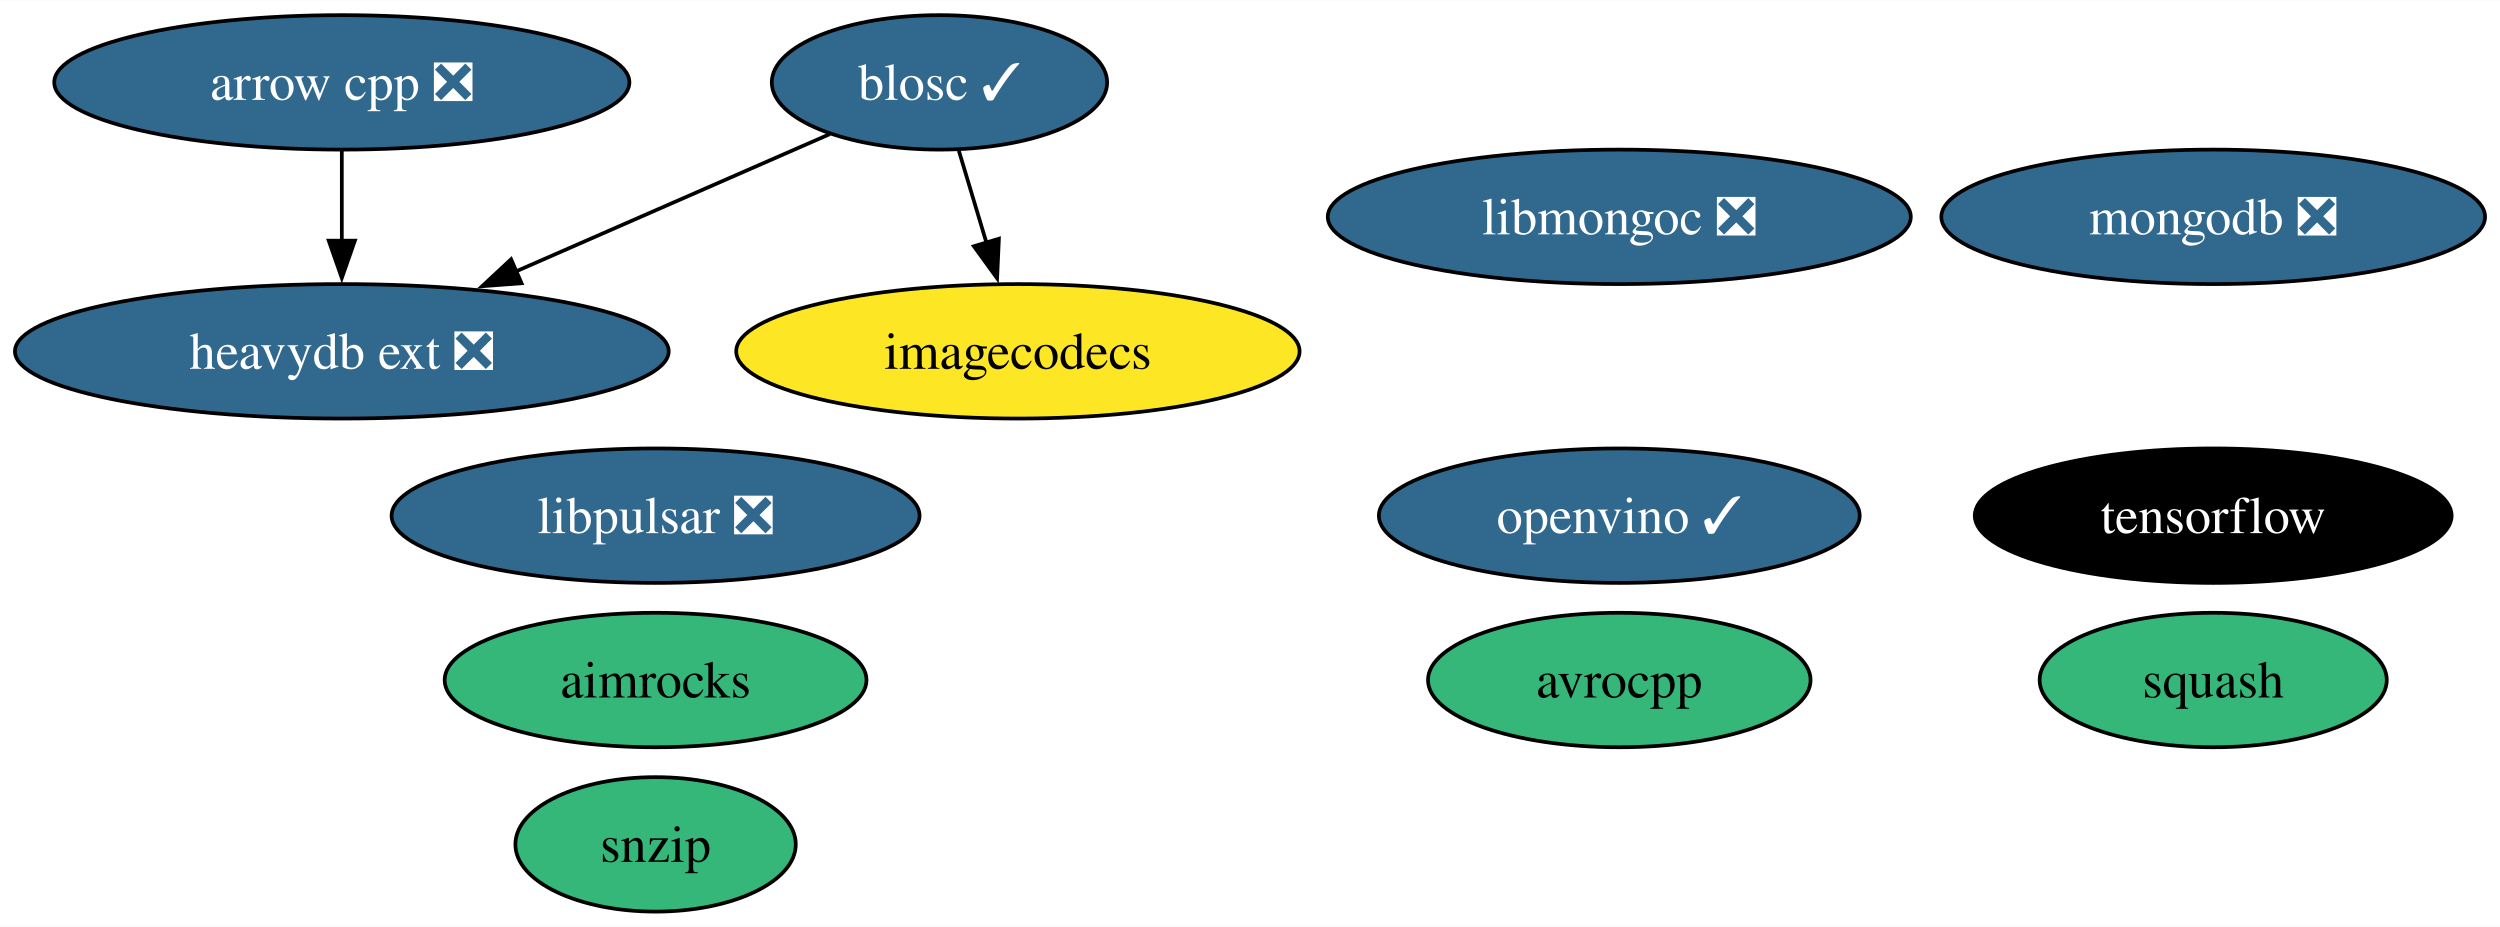
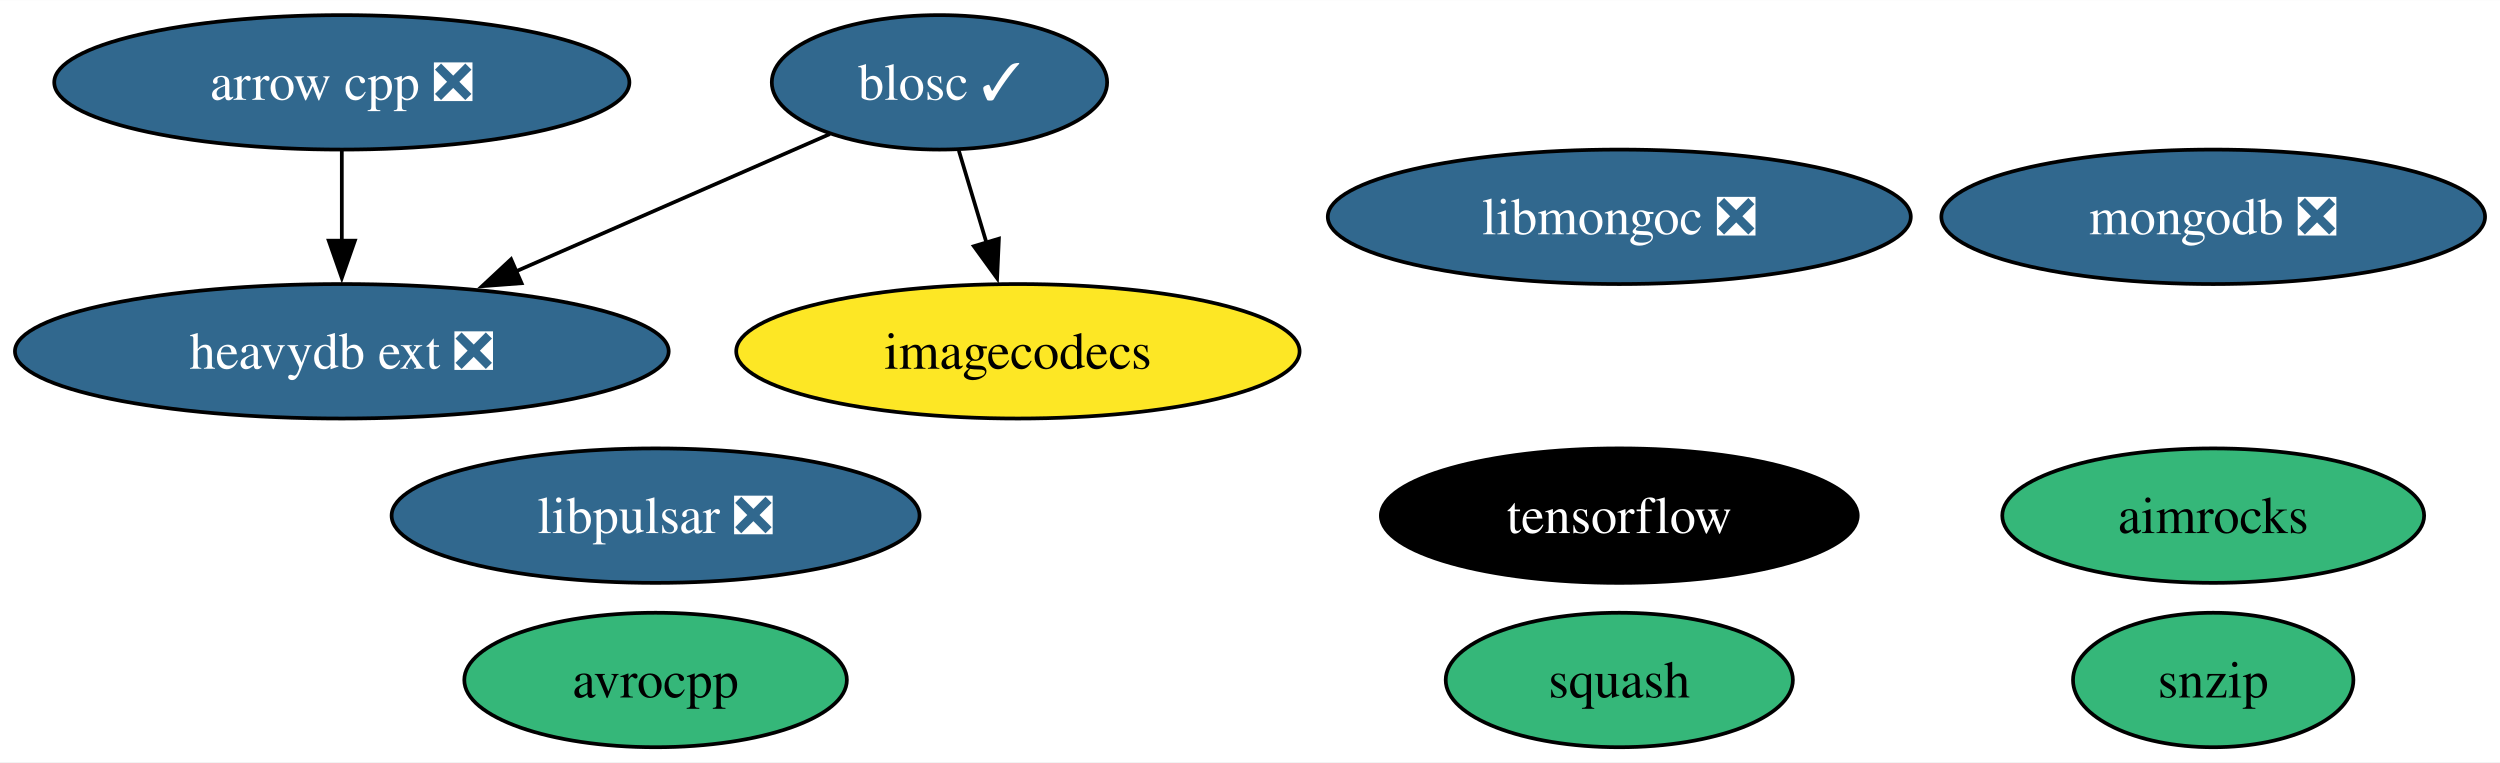
- <svg xmlns="http://www.w3.org/2000/svg" xmlns:xlink="http://www.w3.org/1999/xlink" width="669pt" height="248pt" viewBox="0.00 0.00 669.29 248.00">
-   <g id="graph0" class="graph" transform="scale(1 1) rotate(0) translate(4 244)">
-     <polygon fill="white" stroke="none" points="-4,4 -4,-244 665.29,-244 665.29,4 -4,4" />
+ <svg xmlns="http://www.w3.org/2000/svg" xmlns:xlink="http://www.w3.org/1999/xlink" width="669pt" height="204pt" viewBox="0.00 0.00 669.29 204.00">
+   <g id="graph0" class="graph" transform="scale(1 1) rotate(0) translate(4 200)">
+     <polygon fill="white" stroke="none" points="-4,4 -4,-200 665.29,-200 665.29,4 -4,4" />
    <g id="node1" class="node">
      <g id="a_node1">
        <a xlink:href="https://github.com/conda-forge/arrow-cpp-feedstock/pull/1361" xlink:title="arrow cpp ❎">
-           <ellipse fill="#31688e" stroke="black" cx="87.51" cy="-222" rx="76.99" ry="18" />
-           <text text-anchor="middle" x="87.51" y="-217.32" font-family="Times,serif" font-size="14.00" fill="white">arrow cpp ❎</text>
+           <ellipse fill="#31688e" stroke="black" cx="87.51" cy="-178" rx="76.99" ry="18" />
+           <text text-anchor="middle" x="87.51" y="-173.32" font-family="Times,serif" font-size="14.00" fill="white">arrow cpp ❎</text>
        </a>
      </g>
    </g>
    <g id="node10" class="node">
      <g id="a_node10">
        <a xlink:href="https://github.com/conda-forge/heavydb-ext-feedstock/pull/70" xlink:title="heavydb ext ❎">
-           <ellipse fill="#31688e" stroke="black" cx="87.51" cy="-150" rx="87.51" ry="18" />
-           <text text-anchor="middle" x="87.51" y="-145.32" font-family="Times,serif" font-size="14.00" fill="white">heavydb ext ❎</text>
+           <ellipse fill="#31688e" stroke="black" cx="87.51" cy="-106" rx="87.51" ry="18" />
+           <text text-anchor="middle" x="87.51" y="-101.33" font-family="Times,serif" font-size="14.00" fill="white">heavydb ext ❎</text>
        </a>
      </g>
    </g>
    <g id="edge1" class="edge">
-       <path fill="none" stroke="black" d="M87.51,-203.7C87.51,-196.41 87.51,-187.73 87.51,-179.54" />
-       <polygon fill="black" stroke="black" points="91.01,-179.62 87.51,-169.62 84.01,-179.62 91.01,-179.62" />
+       <path fill="none" stroke="black" d="M87.51,-159.7C87.51,-152.41 87.51,-143.73 87.51,-135.54" />
+       <polygon fill="black" stroke="black" points="91.01,-135.62 87.51,-125.62 84.01,-135.62 91.01,-135.62" />
    </g>
    <g id="node2" class="node">
      <g id="a_node2">
        <a xlink:href="https://github.com/conda-forge/avrocpp-feedstock" xlink:title="avrocpp">
-           <ellipse fill="#35b779" stroke="black" cx="429.51" cy="-62" rx="51.21" ry="18" />
-           <text text-anchor="middle" x="429.51" y="-57.33" font-family="Times,serif" font-size="14.00">avrocpp</text>
+           <ellipse fill="#35b779" stroke="black" cx="171.51" cy="-18" rx="51.21" ry="18" />
+           <text text-anchor="middle" x="171.51" y="-13.32" font-family="Times,serif" font-size="14.00">avrocpp</text>
        </a>
      </g>
    </g>
    <g id="node3" class="node">
      <g id="a_node3">
        <a xlink:href="https://github.com/conda-forge/blosc-feedstock/pull/63" xlink:title="blosc ✓">
-           <ellipse fill="#31688e" stroke="black" cx="247.51" cy="-222" rx="44.89" ry="18" />
-           <text text-anchor="middle" x="247.51" y="-217.32" font-family="Times,serif" font-size="14.00" fill="white">blosc ✓</text>
+           <ellipse fill="#31688e" stroke="black" cx="247.51" cy="-178" rx="44.89" ry="18" />
+           <text text-anchor="middle" x="247.51" y="-173.32" font-family="Times,serif" font-size="14.00" fill="white">blosc ✓</text>
        </a>
      </g>
    </g>
    <g id="node8" class="node">
      <g id="a_node8">
        <a xlink:href="https://github.com/conda-forge/imagecodecs-feedstock" xlink:title="imagecodecs">
-           <ellipse fill="#fde725" stroke="black" cx="268.51" cy="-150" rx="75.41" ry="18" />
-           <text text-anchor="middle" x="268.51" y="-145.32" font-family="Times,serif" font-size="14.00">imagecodecs</text>
+           <ellipse fill="#fde725" stroke="black" cx="268.51" cy="-106" rx="75.41" ry="18" />
+           <text text-anchor="middle" x="268.51" y="-101.33" font-family="Times,serif" font-size="14.00">imagecodecs</text>
        </a>
      </g>
    </g>
    <g id="edge3" class="edge">
-       <path fill="none" stroke="black" d="M252.7,-203.7C254.94,-196.24 257.61,-187.32 260.12,-178.97" />
-       <polygon fill="black" stroke="black" points="263.42,-180.14 262.94,-169.55 256.72,-178.13 263.42,-180.14" />
+       <path fill="none" stroke="black" d="M252.7,-159.7C254.94,-152.24 257.61,-143.32 260.12,-134.97" />
+       <polygon fill="black" stroke="black" points="263.42,-136.14 262.94,-125.55 256.72,-134.13 263.42,-136.14" />
    </g>
    <g id="edge2" class="edge">
-       <path fill="none" stroke="black" d="M218.16,-208.16C194.67,-197.88 161.27,-183.27 134.12,-171.39" />
-       <polygon fill="black" stroke="black" points="135.63,-168.23 125.07,-167.43 132.83,-174.65 135.63,-168.23" />
+       <path fill="none" stroke="black" d="M218.16,-164.16C194.67,-153.88 161.27,-139.27 134.12,-127.39" />
+       <polygon fill="black" stroke="black" points="135.63,-124.23 125.07,-123.43 132.83,-130.65 135.63,-124.23" />
    </g>
    <g id="node4" class="node">
      <g id="a_node4">
        <a xlink:href="https://github.com/conda-forge/snzip-feedstock" xlink:title="snzip">
-           <ellipse fill="#35b779" stroke="black" cx="171.51" cy="-18" rx="37.53" ry="18" />
-           <text text-anchor="middle" x="171.51" y="-13.32" font-family="Times,serif" font-size="14.00">snzip</text>
+           <ellipse fill="#35b779" stroke="black" cx="588.51" cy="-18" rx="37.53" ry="18" />
+           <text text-anchor="middle" x="588.51" y="-13.32" font-family="Times,serif" font-size="14.00">snzip</text>
        </a>
      </g>
    </g>
    <g id="node5" class="node">
      <g id="a_node5">
        <a xlink:href="https://github.com/conda-forge/squash-feedstock" xlink:title="squash">
-           <ellipse fill="#35b779" stroke="black" cx="588.51" cy="-62" rx="46.47" ry="18" />
-           <text text-anchor="middle" x="588.51" y="-57.33" font-family="Times,serif" font-size="14.00">squash</text>
+           <ellipse fill="#35b779" stroke="black" cx="429.51" cy="-18" rx="46.47" ry="18" />
+           <text text-anchor="middle" x="429.51" y="-13.32" font-family="Times,serif" font-size="14.00">squash</text>
        </a>
      </g>
    </g>
    <g id="node6" class="node">
      <g id="a_node6">
        <a xlink:href="https://github.com/conda-forge/tensorflow-feedstock" xlink:title="tensorflow">
-           <ellipse fill="#000000" stroke="black" cx="588.51" cy="-106" rx="63.83" ry="18" />
-           <text text-anchor="middle" x="588.51" y="-101.33" font-family="Times,serif" font-size="14.00" fill="white">tensorflow</text>
+           <ellipse fill="#000000" stroke="black" cx="429.51" cy="-62" rx="63.83" ry="18" />
+           <text text-anchor="middle" x="429.51" y="-57.33" font-family="Times,serif" font-size="14.00" fill="white">tensorflow</text>
        </a>
      </g>
    </g>
    <g id="node7" class="node">
      <g id="a_node7">
        <a xlink:href="https://github.com/conda-forge/mongodb-feedstock/pull/89" xlink:title="mongodb ❎">
-           <ellipse fill="#31688e" stroke="black" cx="588.51" cy="-186" rx="72.78" ry="18" />
-           <text text-anchor="middle" x="588.51" y="-181.32" font-family="Times,serif" font-size="14.00" fill="white">mongodb ❎</text>
+           <ellipse fill="#31688e" stroke="black" cx="588.51" cy="-142" rx="72.78" ry="18" />
+           <text text-anchor="middle" x="588.51" y="-137.32" font-family="Times,serif" font-size="14.00" fill="white">mongodb ❎</text>
        </a>
      </g>
    </g>
    <g id="node9" class="node">
      <g id="a_node9">
        <a xlink:href="https://github.com/conda-forge/libmongoc-feedstock/pull/26" xlink:title="libmongoc ❎">
-           <ellipse fill="#31688e" stroke="black" cx="429.51" cy="-186" rx="78.04" ry="18" />
-           <text text-anchor="middle" x="429.51" y="-181.32" font-family="Times,serif" font-size="14.00" fill="white">libmongoc ❎</text>
+           <ellipse fill="#31688e" stroke="black" cx="429.51" cy="-142" rx="78.04" ry="18" />
+           <text text-anchor="middle" x="429.51" y="-137.32" font-family="Times,serif" font-size="14.00" fill="white">libmongoc ❎</text>
        </a>
      </g>
    </g>
    <g id="node11" class="node">
      <g id="a_node11">
        <a xlink:href="https://github.com/conda-forge/aimrocks-feedstock" xlink:title="aimrocks">
-           <ellipse fill="#35b779" stroke="black" cx="171.51" cy="-62" rx="56.47" ry="18" />
-           <text text-anchor="middle" x="171.51" y="-57.33" font-family="Times,serif" font-size="14.00">aimrocks</text>
+           <ellipse fill="#35b779" stroke="black" cx="588.51" cy="-62" rx="56.47" ry="18" />
+           <text text-anchor="middle" x="588.51" y="-57.33" font-family="Times,serif" font-size="14.00">aimrocks</text>
        </a>
      </g>
    </g>
    <g id="node12" class="node">
      <g id="a_node12">
-         <a xlink:href="https://github.com/conda-forge/openvino-feedstock/pull/90" xlink:title="openvino ✓">
-           <ellipse fill="#31688e" stroke="black" cx="429.51" cy="-106" rx="64.36" ry="18" />
-           <text text-anchor="middle" x="429.51" y="-101.33" font-family="Times,serif" font-size="14.00" fill="white">openvino ✓</text>
-         </a>
-       </g>
-     </g>
-     <g id="node13" class="node">
-       <g id="a_node13">
        <a xlink:href="https://github.com/conda-forge/libpulsar-feedstock/pull/19" xlink:title="libpulsar ❎">
-           <ellipse fill="#31688e" stroke="black" cx="171.51" cy="-106" rx="70.67" ry="18" />
-           <text text-anchor="middle" x="171.51" y="-101.33" font-family="Times,serif" font-size="14.00" fill="white">libpulsar ❎</text>
+           <ellipse fill="#31688e" stroke="black" cx="171.51" cy="-62" rx="70.67" ry="18" />
+           <text text-anchor="middle" x="171.51" y="-57.33" font-family="Times,serif" font-size="14.00" fill="white">libpulsar ❎</text>
        </a>
      </g>
    </g>
  </g>
</svg>
